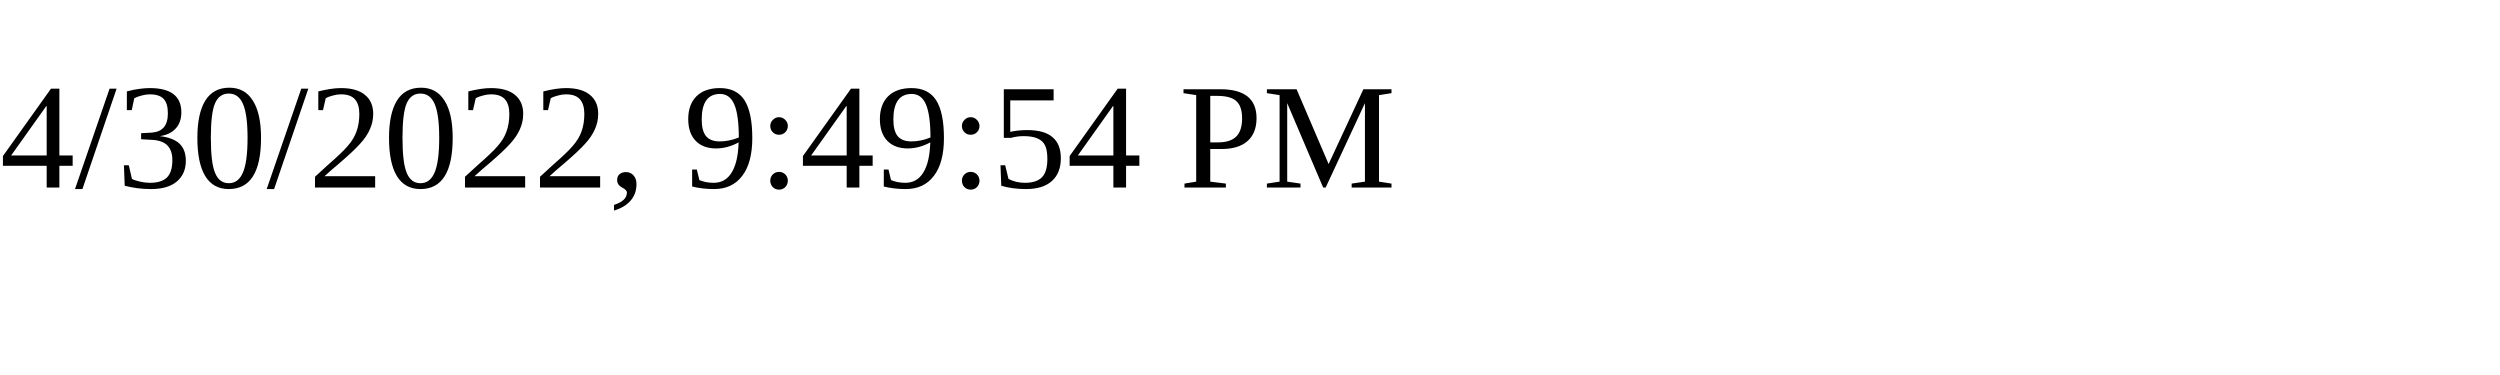
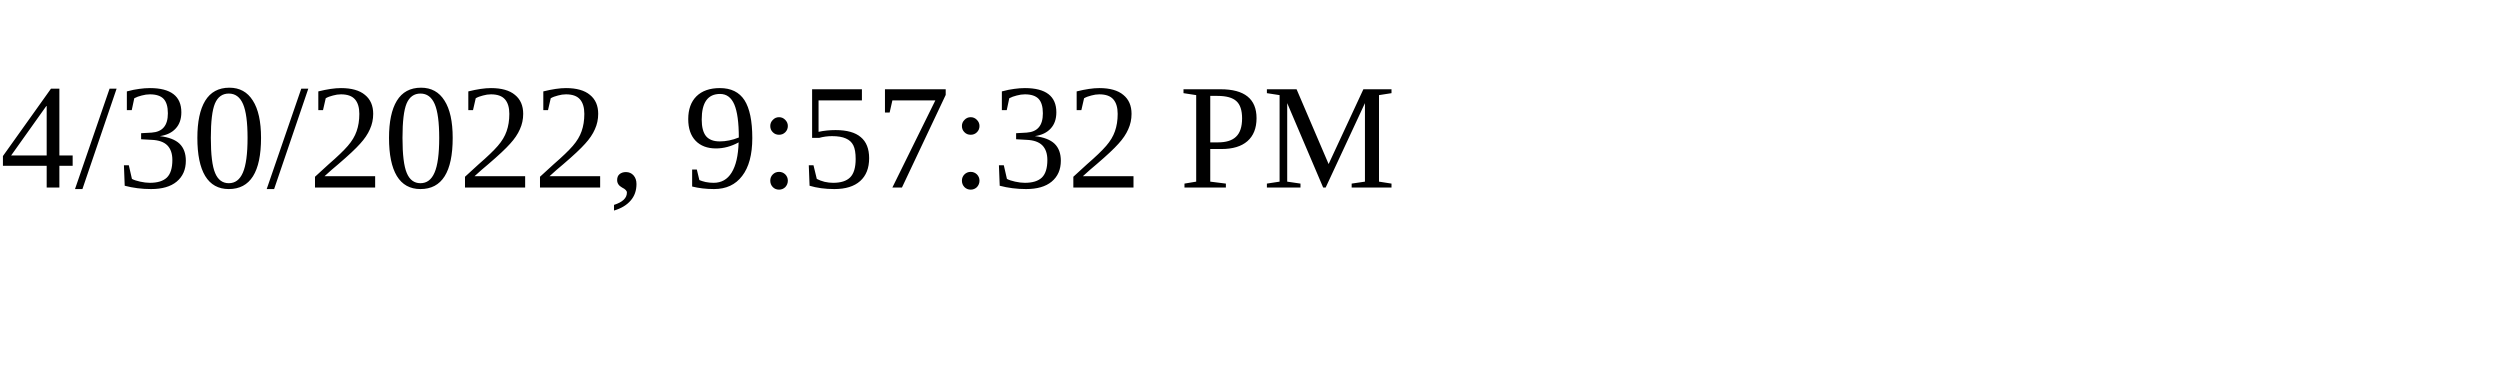
<svg xmlns="http://www.w3.org/2000/svg" height="30" width="200">
-   <text x="0" y="15">4/30/2022, 9:49:54 PM</text>
+   <text x="0" y="15">4/30/2022, 9:57:32 PM</text>
</svg>
